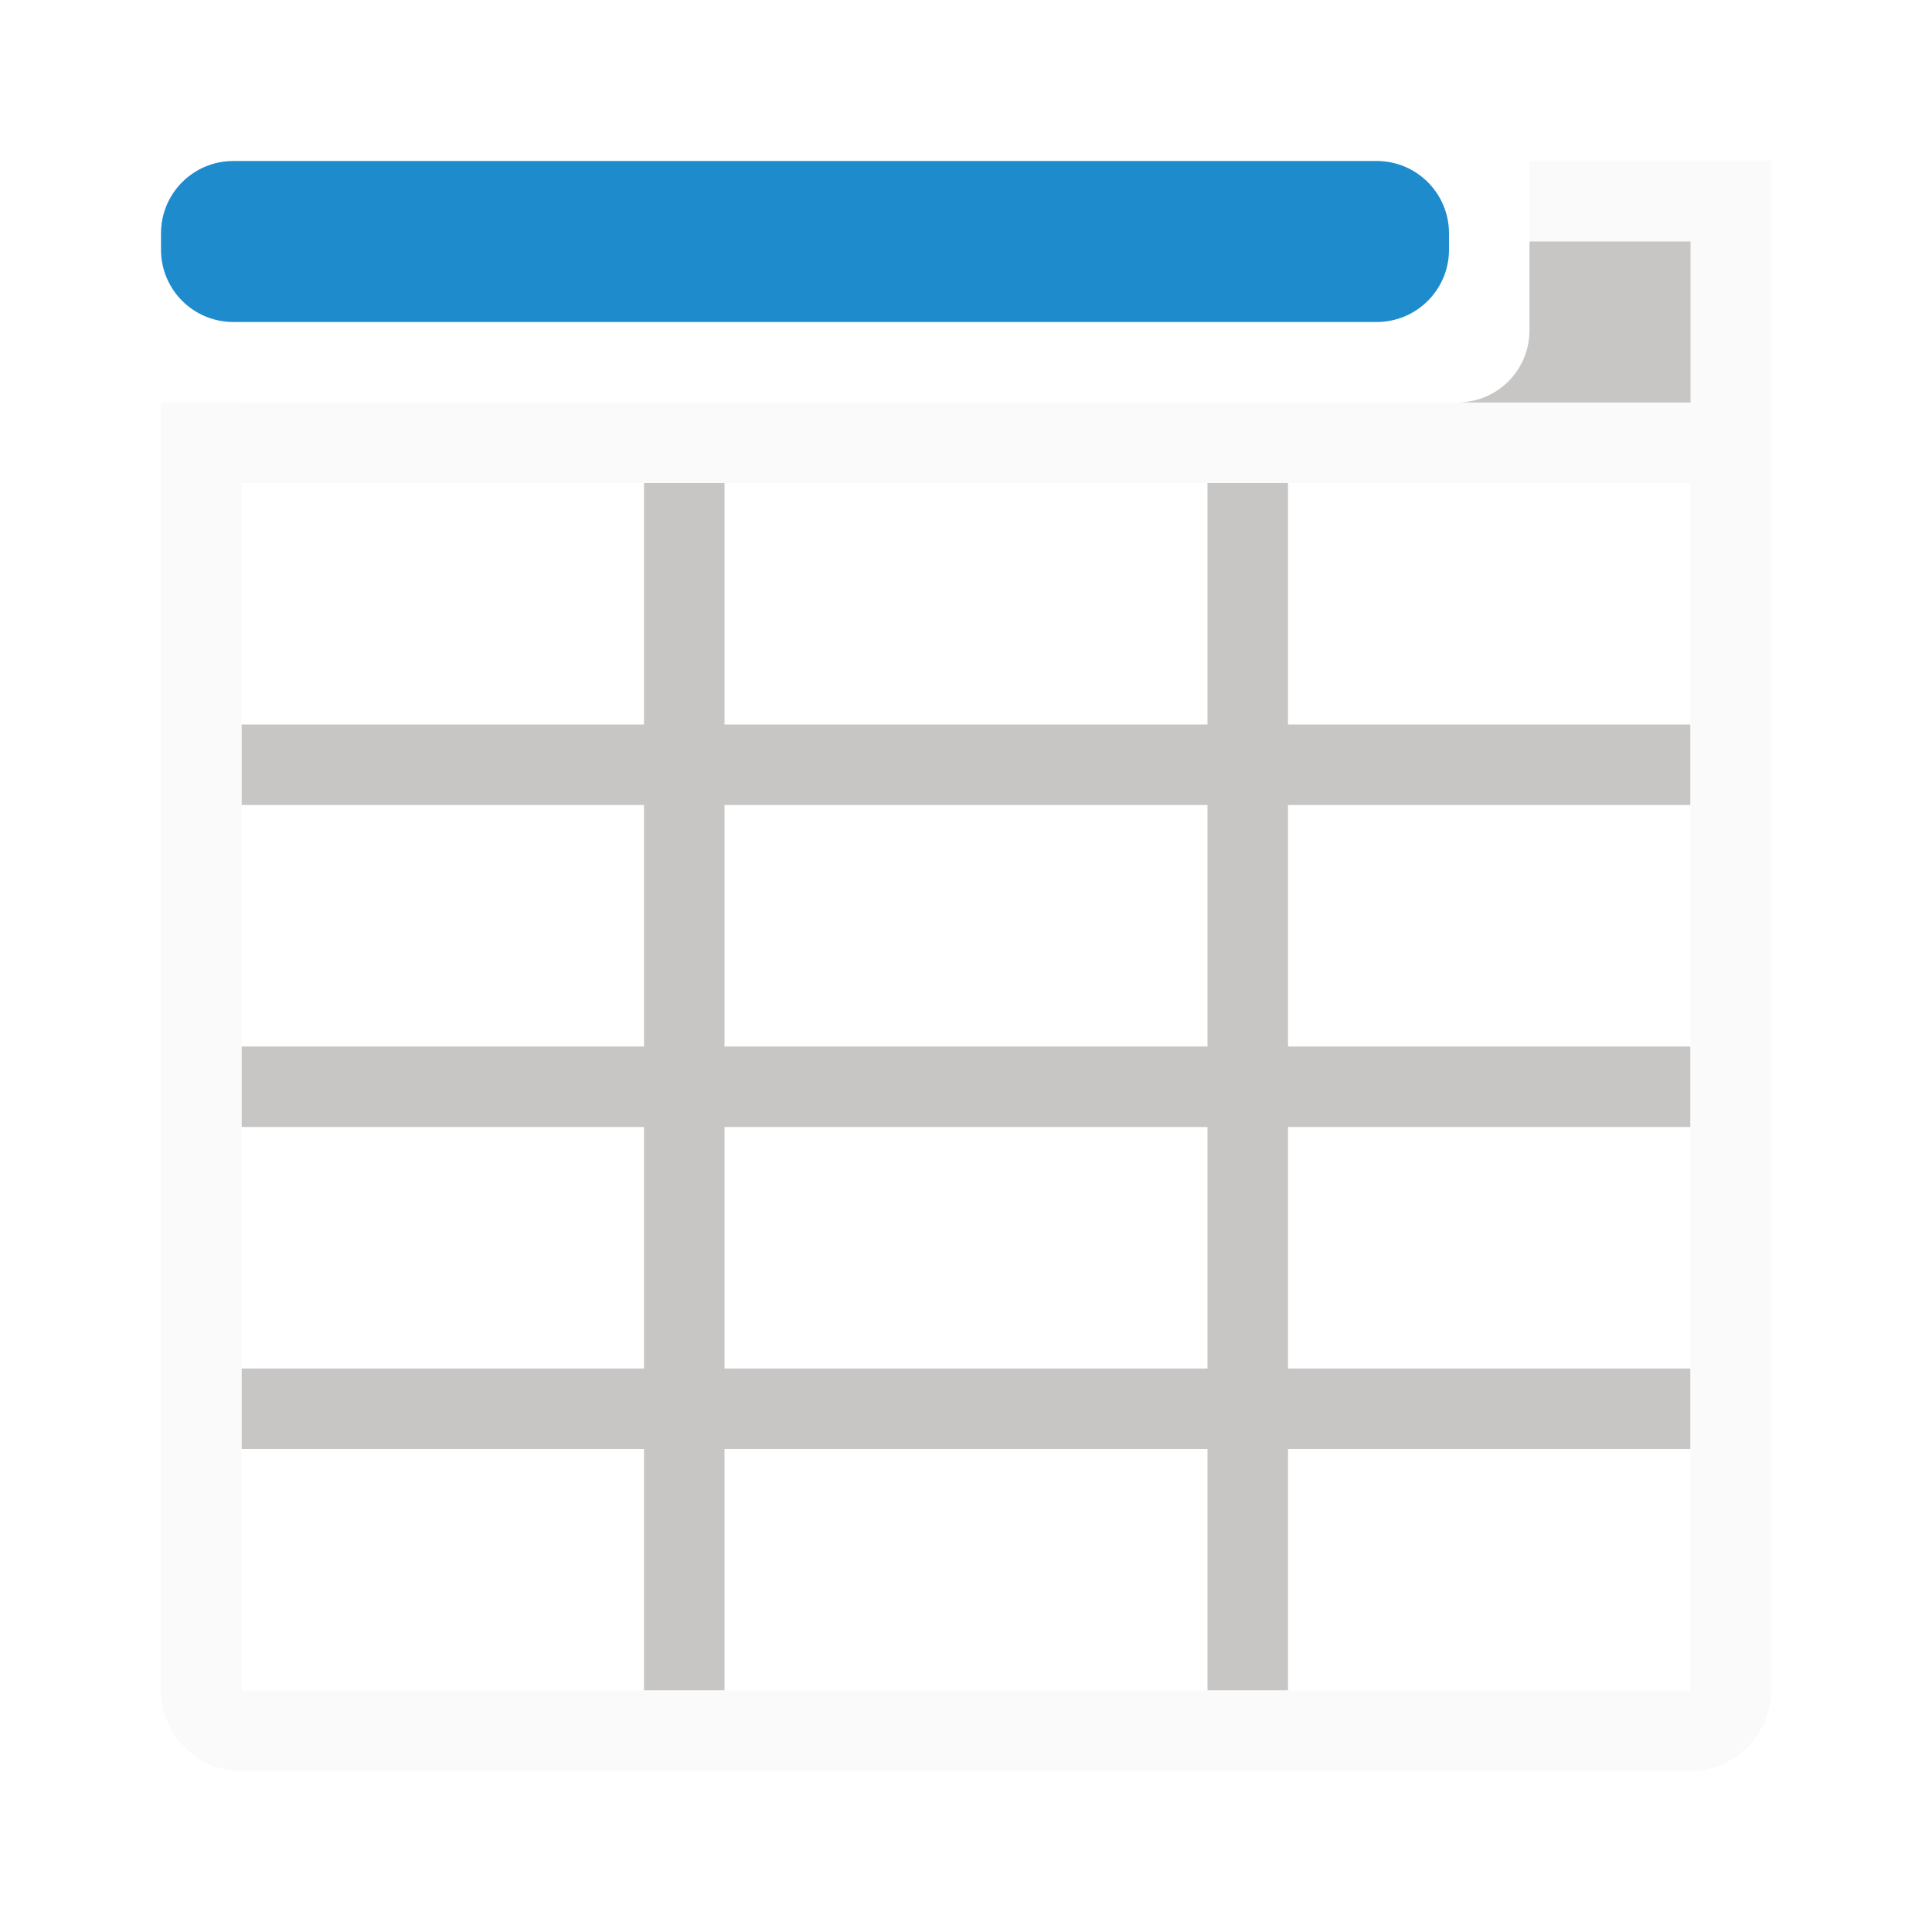
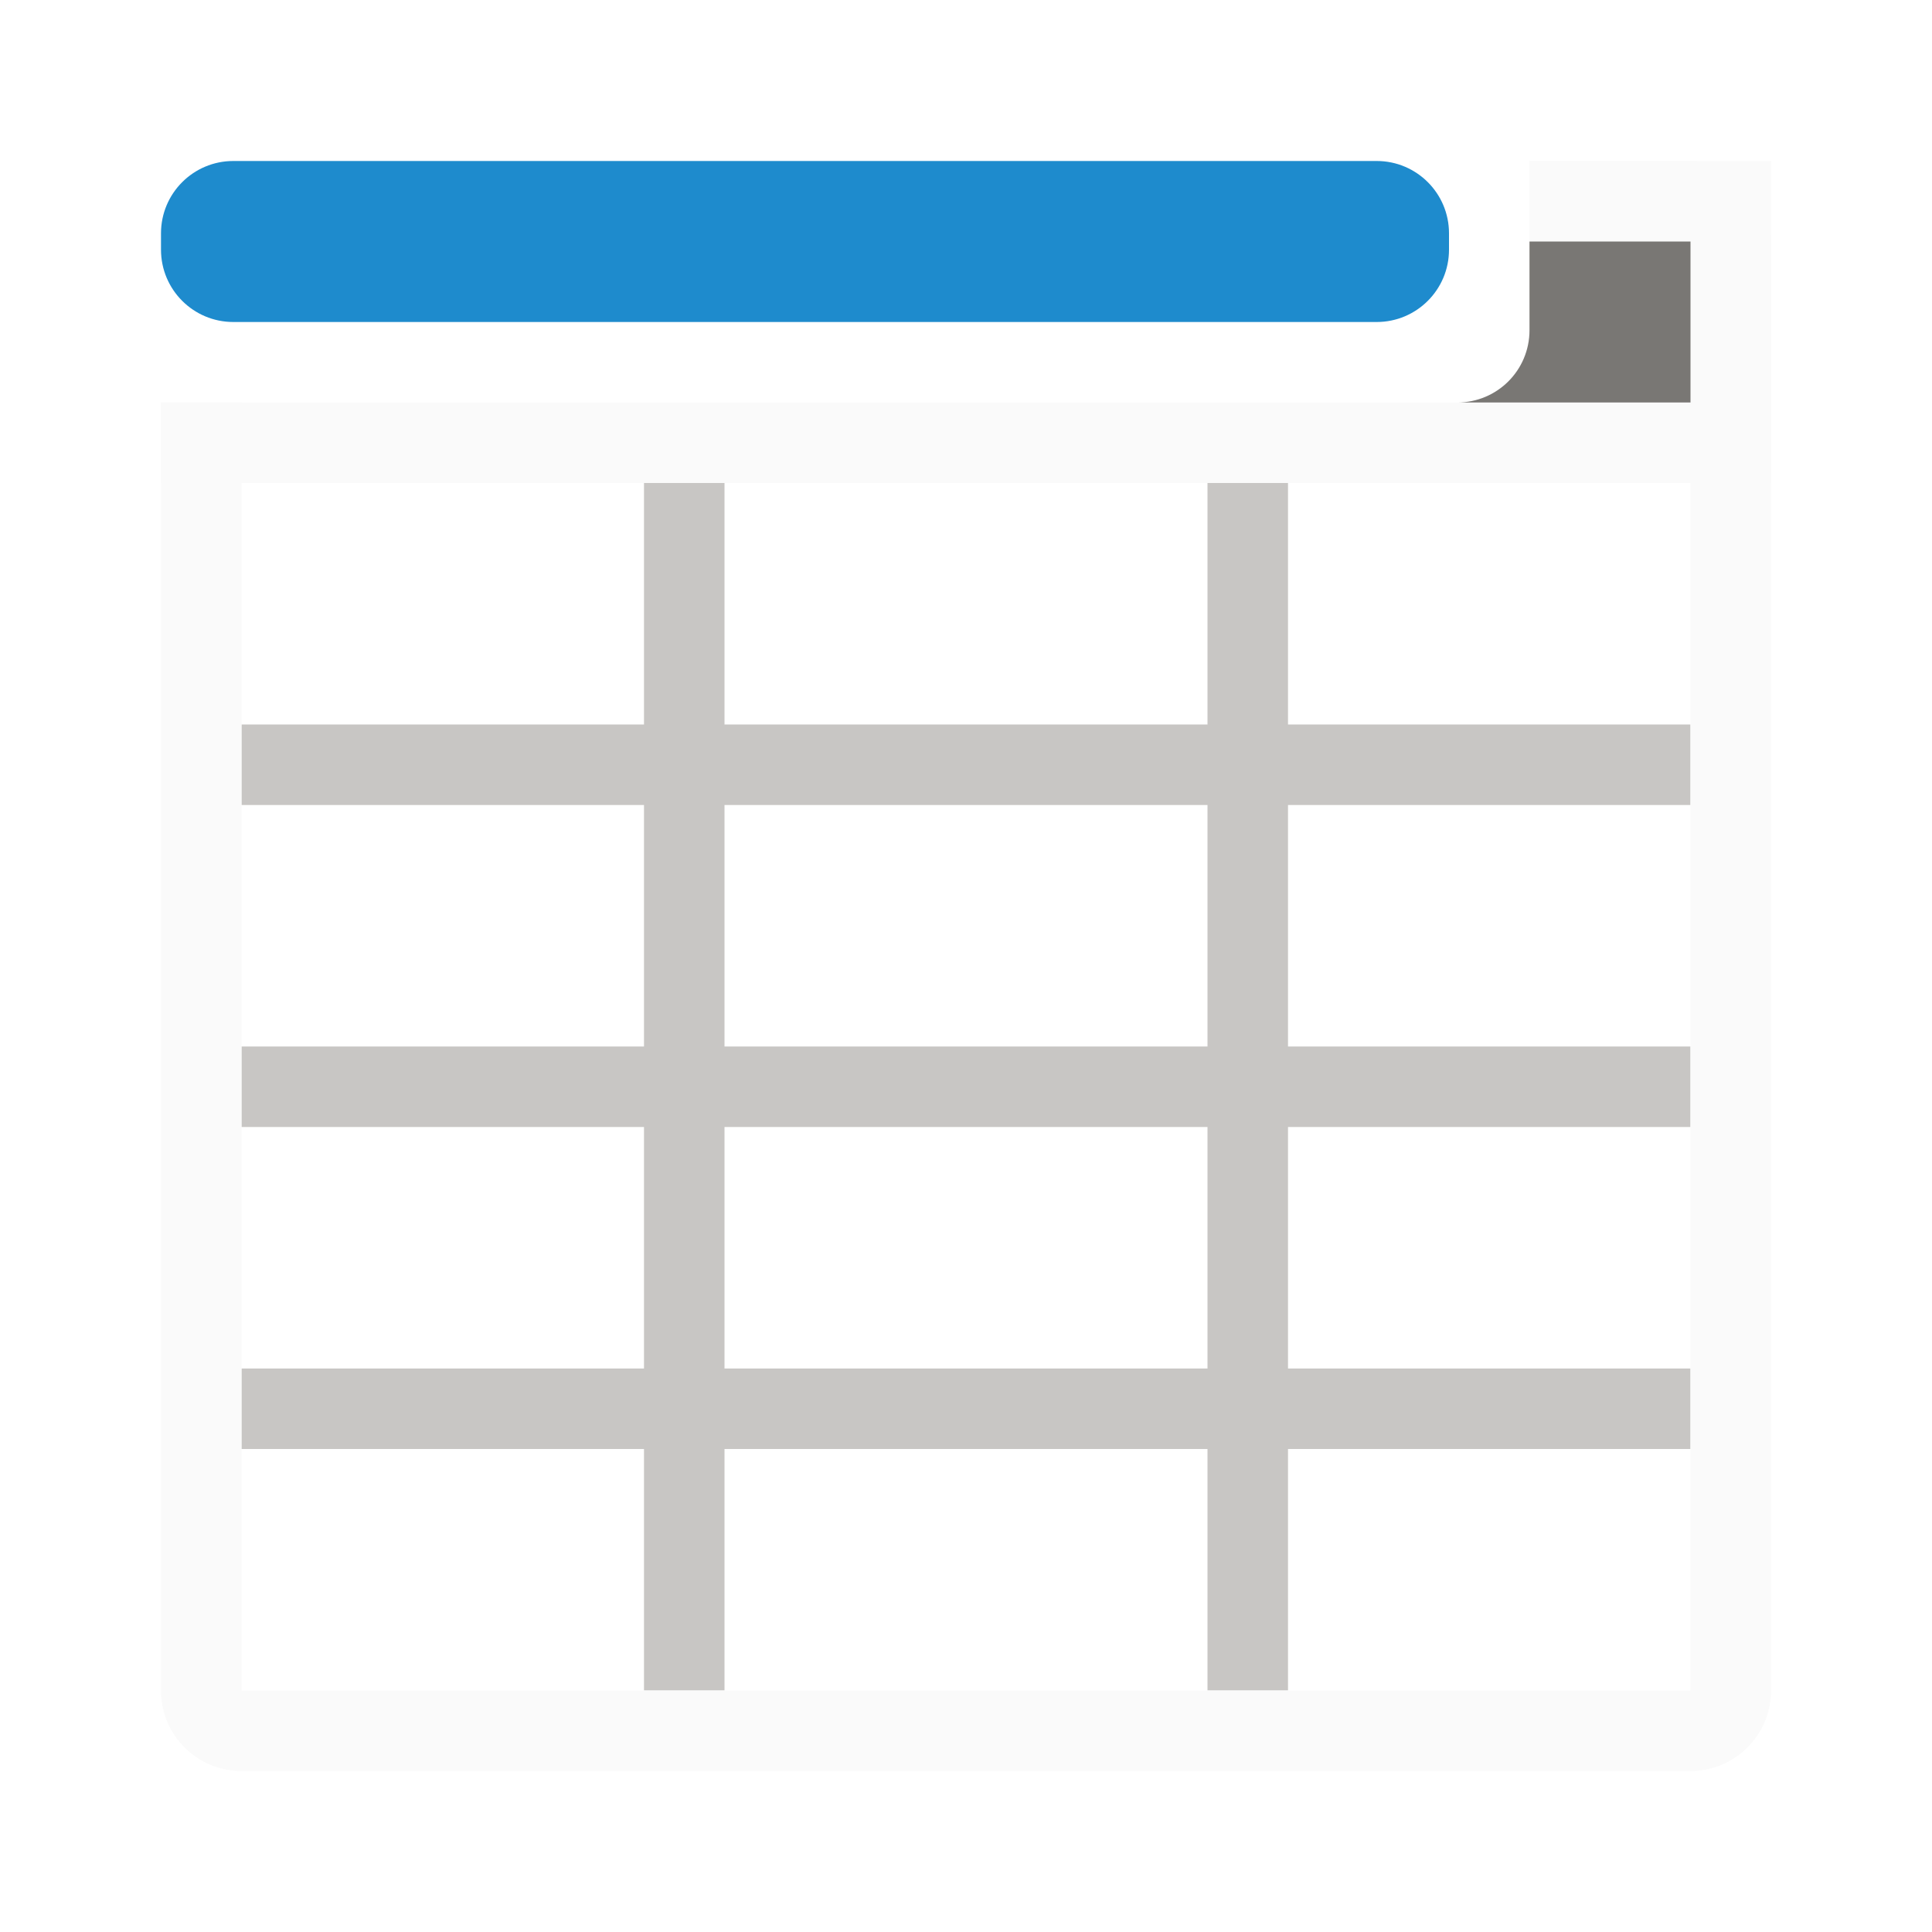
<svg xmlns="http://www.w3.org/2000/svg" viewBox="0 0 24 24">
  <path d="m8 6v3h-5v1h5v3h-5v1h5v3h-5v1h5v3h1v-3h6v3h1v-3h5v-1h-5v-3h5v-1h-5v-3h5v-1h-5v-3h-1v3h-6v-3zm1 4h6v3h-6zm0 4h6v3h-6z" fill="#c8c6c4" />
  <path d="m19 2v1h2v18c-6 0-12 0-18 0 0-5.333 0-10.667 0-16h-1v16c0 .554.446 1 1 1h18c.554 0 1-.446 1-1v-18c0-.554-.446-1-1-1z" fill="#fafafa" />
  <path d="m19 2v2.102c0 .498-.401.898-.898.898h-16.102v1h20v-4z" fill="#fafafa" />
-   <path d="m19 3v1.102c0 .498-.401.898-.898.898h2.898v-2z" fill="#c8c6c4" />
+   <path d="m19 3v1.102c0 .498-.401.898-.898.898h2.898v-2z" fill="#797774" />
  <rect fill="#1e8bcd" height="2" ry=".898" width="16" x="2" y="2" />
</svg>
